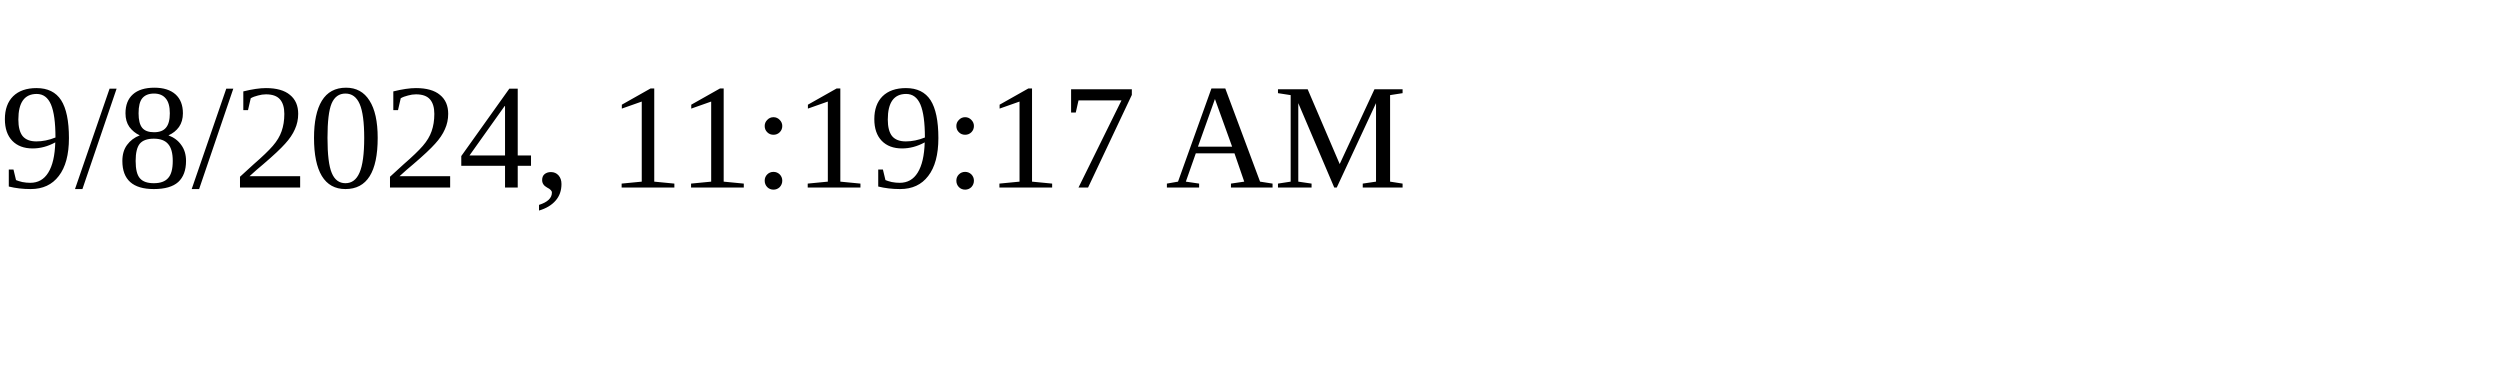
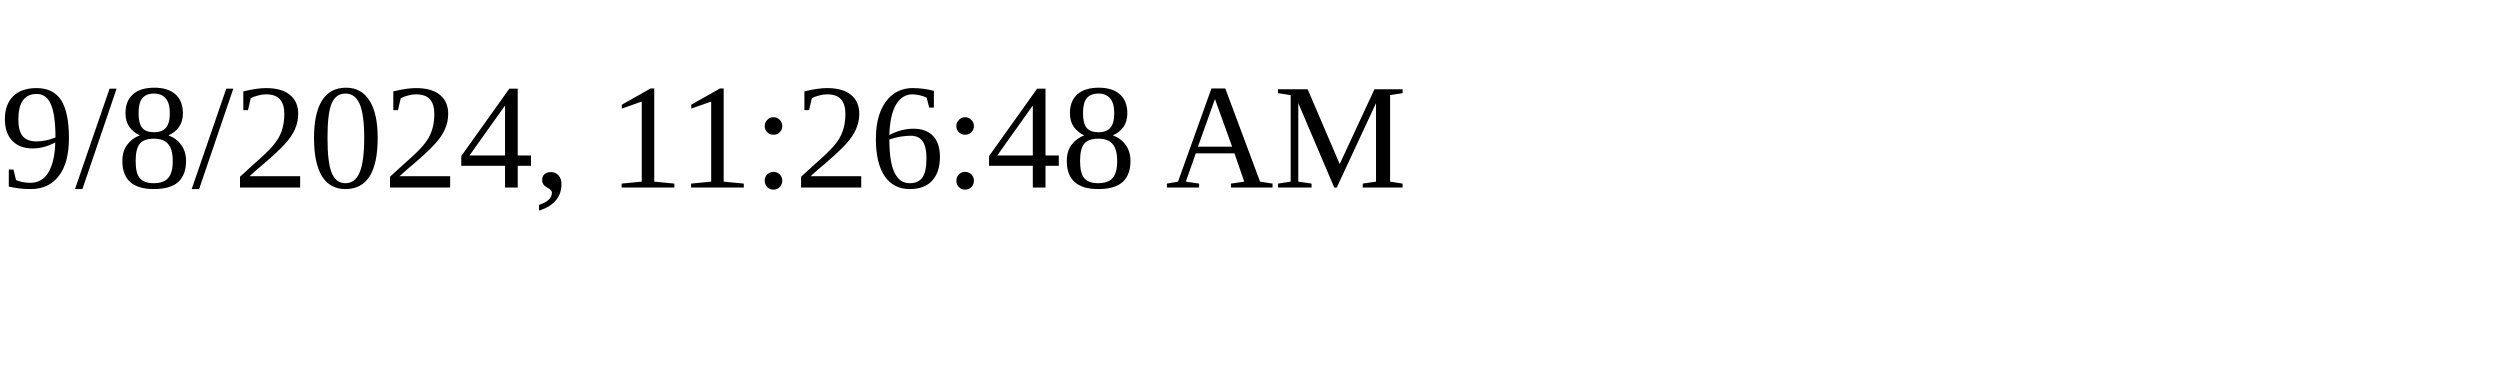
<svg xmlns="http://www.w3.org/2000/svg" height="30" width="200">
-   <text x="0" y="15">9/8/2024, 11:19:17 AM</text>
+   <text x="0" y="15">9/8/2024, 11:26:48 AM</text>
</svg>
